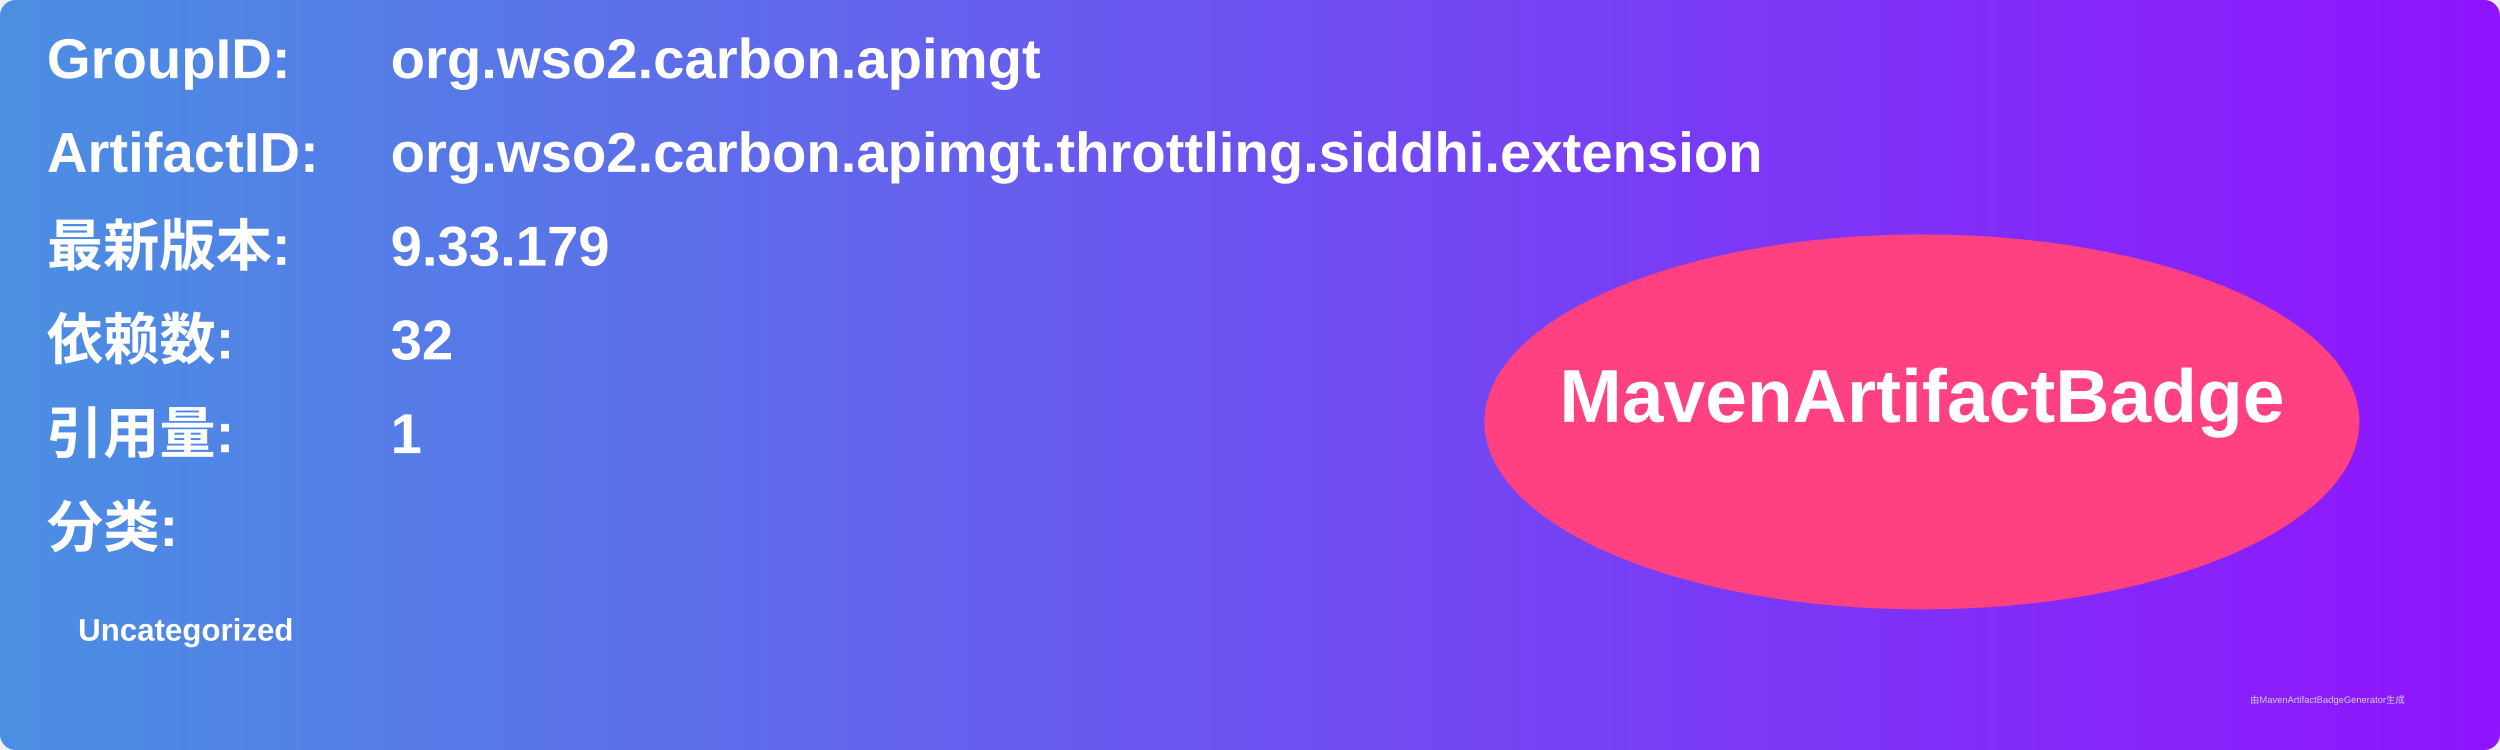
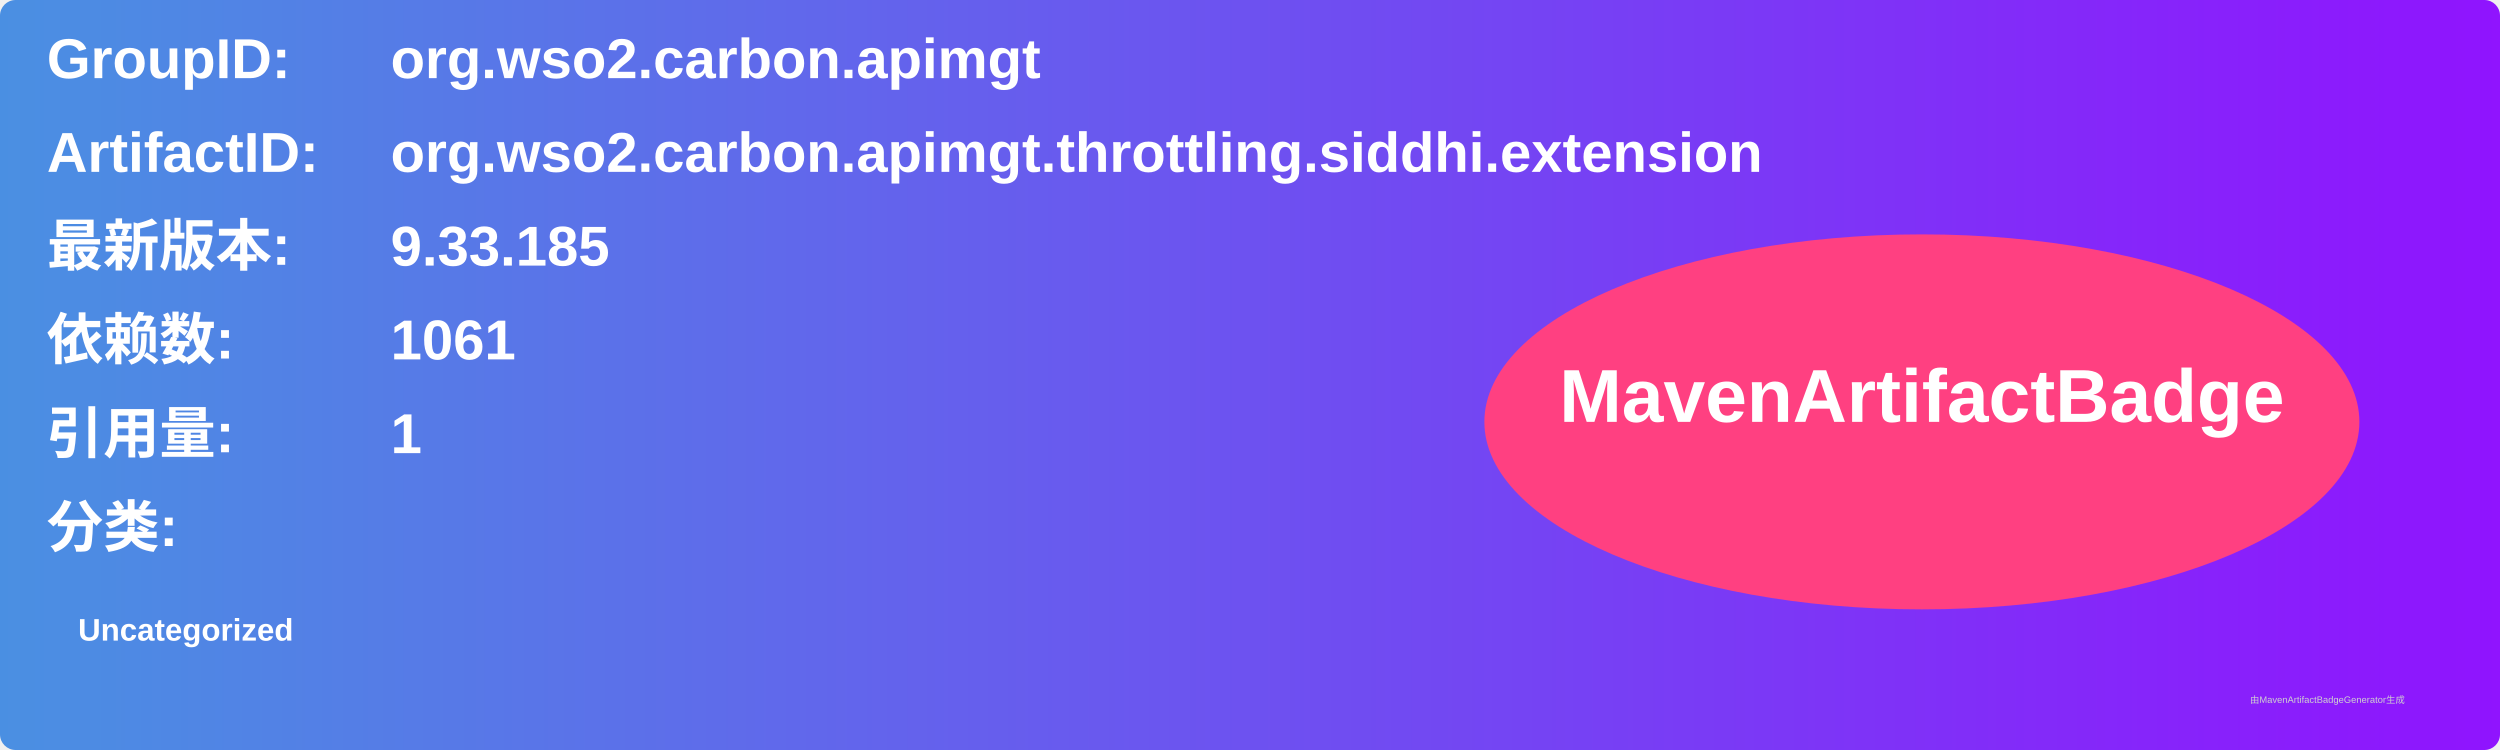
<svg xmlns="http://www.w3.org/2000/svg" width="800" height="240" viewBox="0 0 800 240">
  <linearGradient id="grad" x1="0%" y1="0%" x2="100%" y2="0%">
    <stop offset="0%" stop-color="#4a90e2" />
    <stop offset="100%" stop-color="#9013fe" />
  </linearGradient>
  <rect width="100%" height="100%" rx="5" ry="5" fill="url(#grad)" />
  <g transform="translate(15, 15)">
    <text x="0" y="10" font-family="Arial" font-size="18" fill="white" font-weight="bold" width="260">GroupID:</text>
    <text x="110" y="10" font-family="Arial" font-size="18" fill="white" font-weight="bold" width="460">org.wso2.carbon.apimgt</text>
    <text x="0" y="40" font-family="Arial" font-size="18" fill="white" font-weight="bold" width="260">ArtifactID:</text>
    <text x="110" y="40" font-family="Arial" font-size="18" fill="white" font-weight="bold" width="460">org.wso2.carbon.apimgt.throttling.siddhi.extension</text>
    <text x="0" y="70" font-family="Arial" font-size="18" fill="white" font-weight="bold">最新版本:</text>
    <text x="110" y="70" font-family="Arial" font-size="18" fill="white" font-weight="bold">
-       <tspan font-weight="bold">9.33.179</tspan>
+       <tspan font-weight="bold">9.33.185</tspan>
    </text>
    <text x="0" y="100" font-family="Arial" font-size="18" fill="white" font-weight="bold">依赖数: </text>
    <text x="110" y="100" font-family="Arial" font-size="18" fill="white">
-       <tspan font-weight="bold">32</tspan>
+       <tspan font-weight="bold">1061</tspan>
    </text>
    <text x="0" y="130" font-family="Arial" font-size="18" fill="white" font-weight="bold">引用量: </text>
    <text x="110" y="130" font-family="Arial" font-size="18" fill="white">
      <tspan font-weight="bold">1</tspan>
    </text>
    <text x="0" y="160" font-family="Arial" font-size="18" fill="white" font-weight="bold">分类:</text>
    <text x="10" y="190" font-family="Arial" font-size="10" fill="white">
      <tspan font-weight="bold">Uncategorized</tspan>
    </text>
    <ellipse cx="600" cy="120" rx="140" ry="60" fill="#ff4081" />
    <text x="600" y="120" text-anchor="middle" font-family="Arial" font-size="24" fill="white" font-weight="bold">MavenArtifactBadge</text>
  </g>
  <text x="720" y="225" font-family="Arial" font-size="3" fill="#d0d0d0">由MavenArtifactBadgeGenerator生成</text>
</svg>
